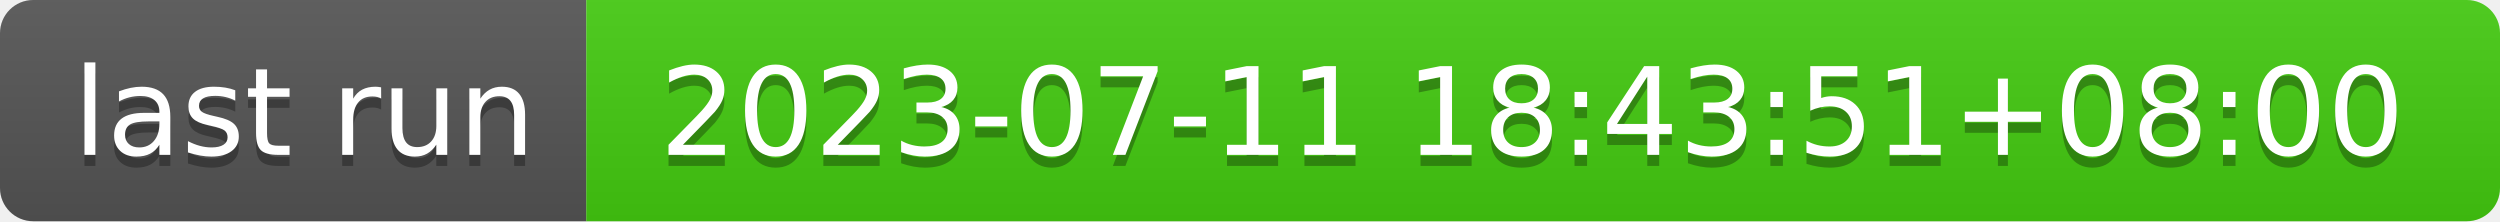
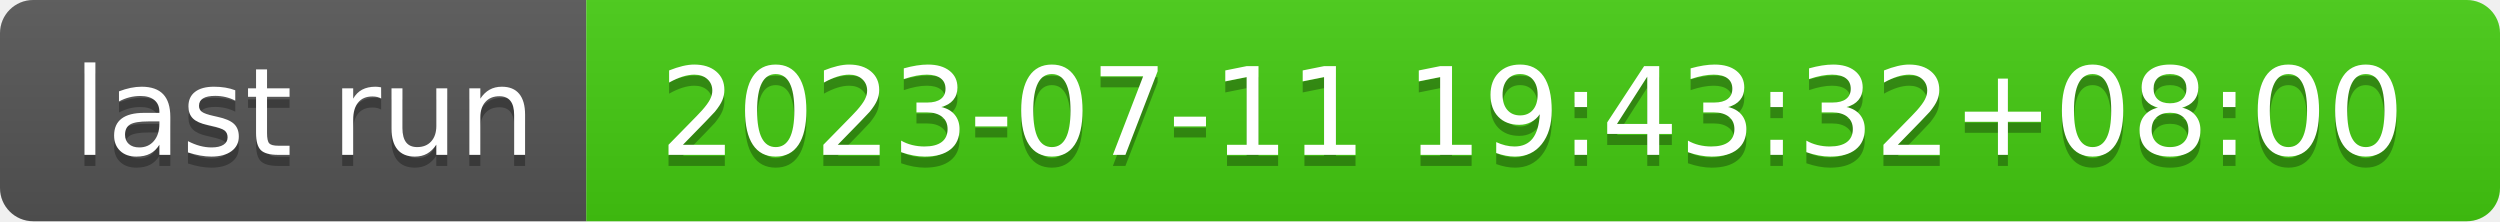
- <svg xmlns="http://www.w3.org/2000/svg" width="226" height="20" role="img" aria-label="last run: 2023-07-11 18:43:51+08:00">
+ <svg xmlns="http://www.w3.org/2000/svg" width="226" height="20" role="img" aria-label="last run: 2023-07-11 19:43:32+08:00">
  <linearGradient id="s" x2="0" y2="100%">
    <stop offset="0" stop-color="#bbb" stop-opacity=".1" />
    <stop offset="1" stop-opacity=".1" />
  </linearGradient>
  <clipPath id="r">
    <rect width="226" height="20" rx="3" fill="#fff" />
  </clipPath>
  <g clip-path="url(#r)">
    <rect width="53" height="20" fill="#555" />
    <rect x="53" width="173" height="20" fill="#4c1" />
    <rect width="226" height="20" fill="url(#s)" />
  </g>
  <g fill="#fff" text-anchor="middle" font-family="Verdana,Geneva,DejaVu Sans,sans-serif" text-rendering="geometricPrecision" font-size="110">
    <text aria-hidden="true" x="275" y="150" fill="#010101" fill-opacity=".3" transform="scale(.1)" textLength="430">last run</text>
    <text x="275" y="140" transform="scale(.1)" fill="#fff" textLength="430">last run</text>
-     <text aria-hidden="true" x="1385" y="150" fill="#010101" fill-opacity=".3" transform="scale(.1)" textLength="1630">2023-07-11 18:43:51+08:00</text>
-     <text x="1385" y="140" transform="scale(.1)" fill="#fff" textLength="1630">2023-07-11 18:43:51+08:00</text>
+     <text aria-hidden="true" x="1385" y="150" fill="#010101" fill-opacity=".3" transform="scale(.1)" textLength="1630">2023-07-11 19:43:32+08:00</text>
+     <text x="1385" y="140" transform="scale(.1)" fill="#fff" textLength="1630">2023-07-11 19:43:32+08:00</text>
  </g>
</svg>
